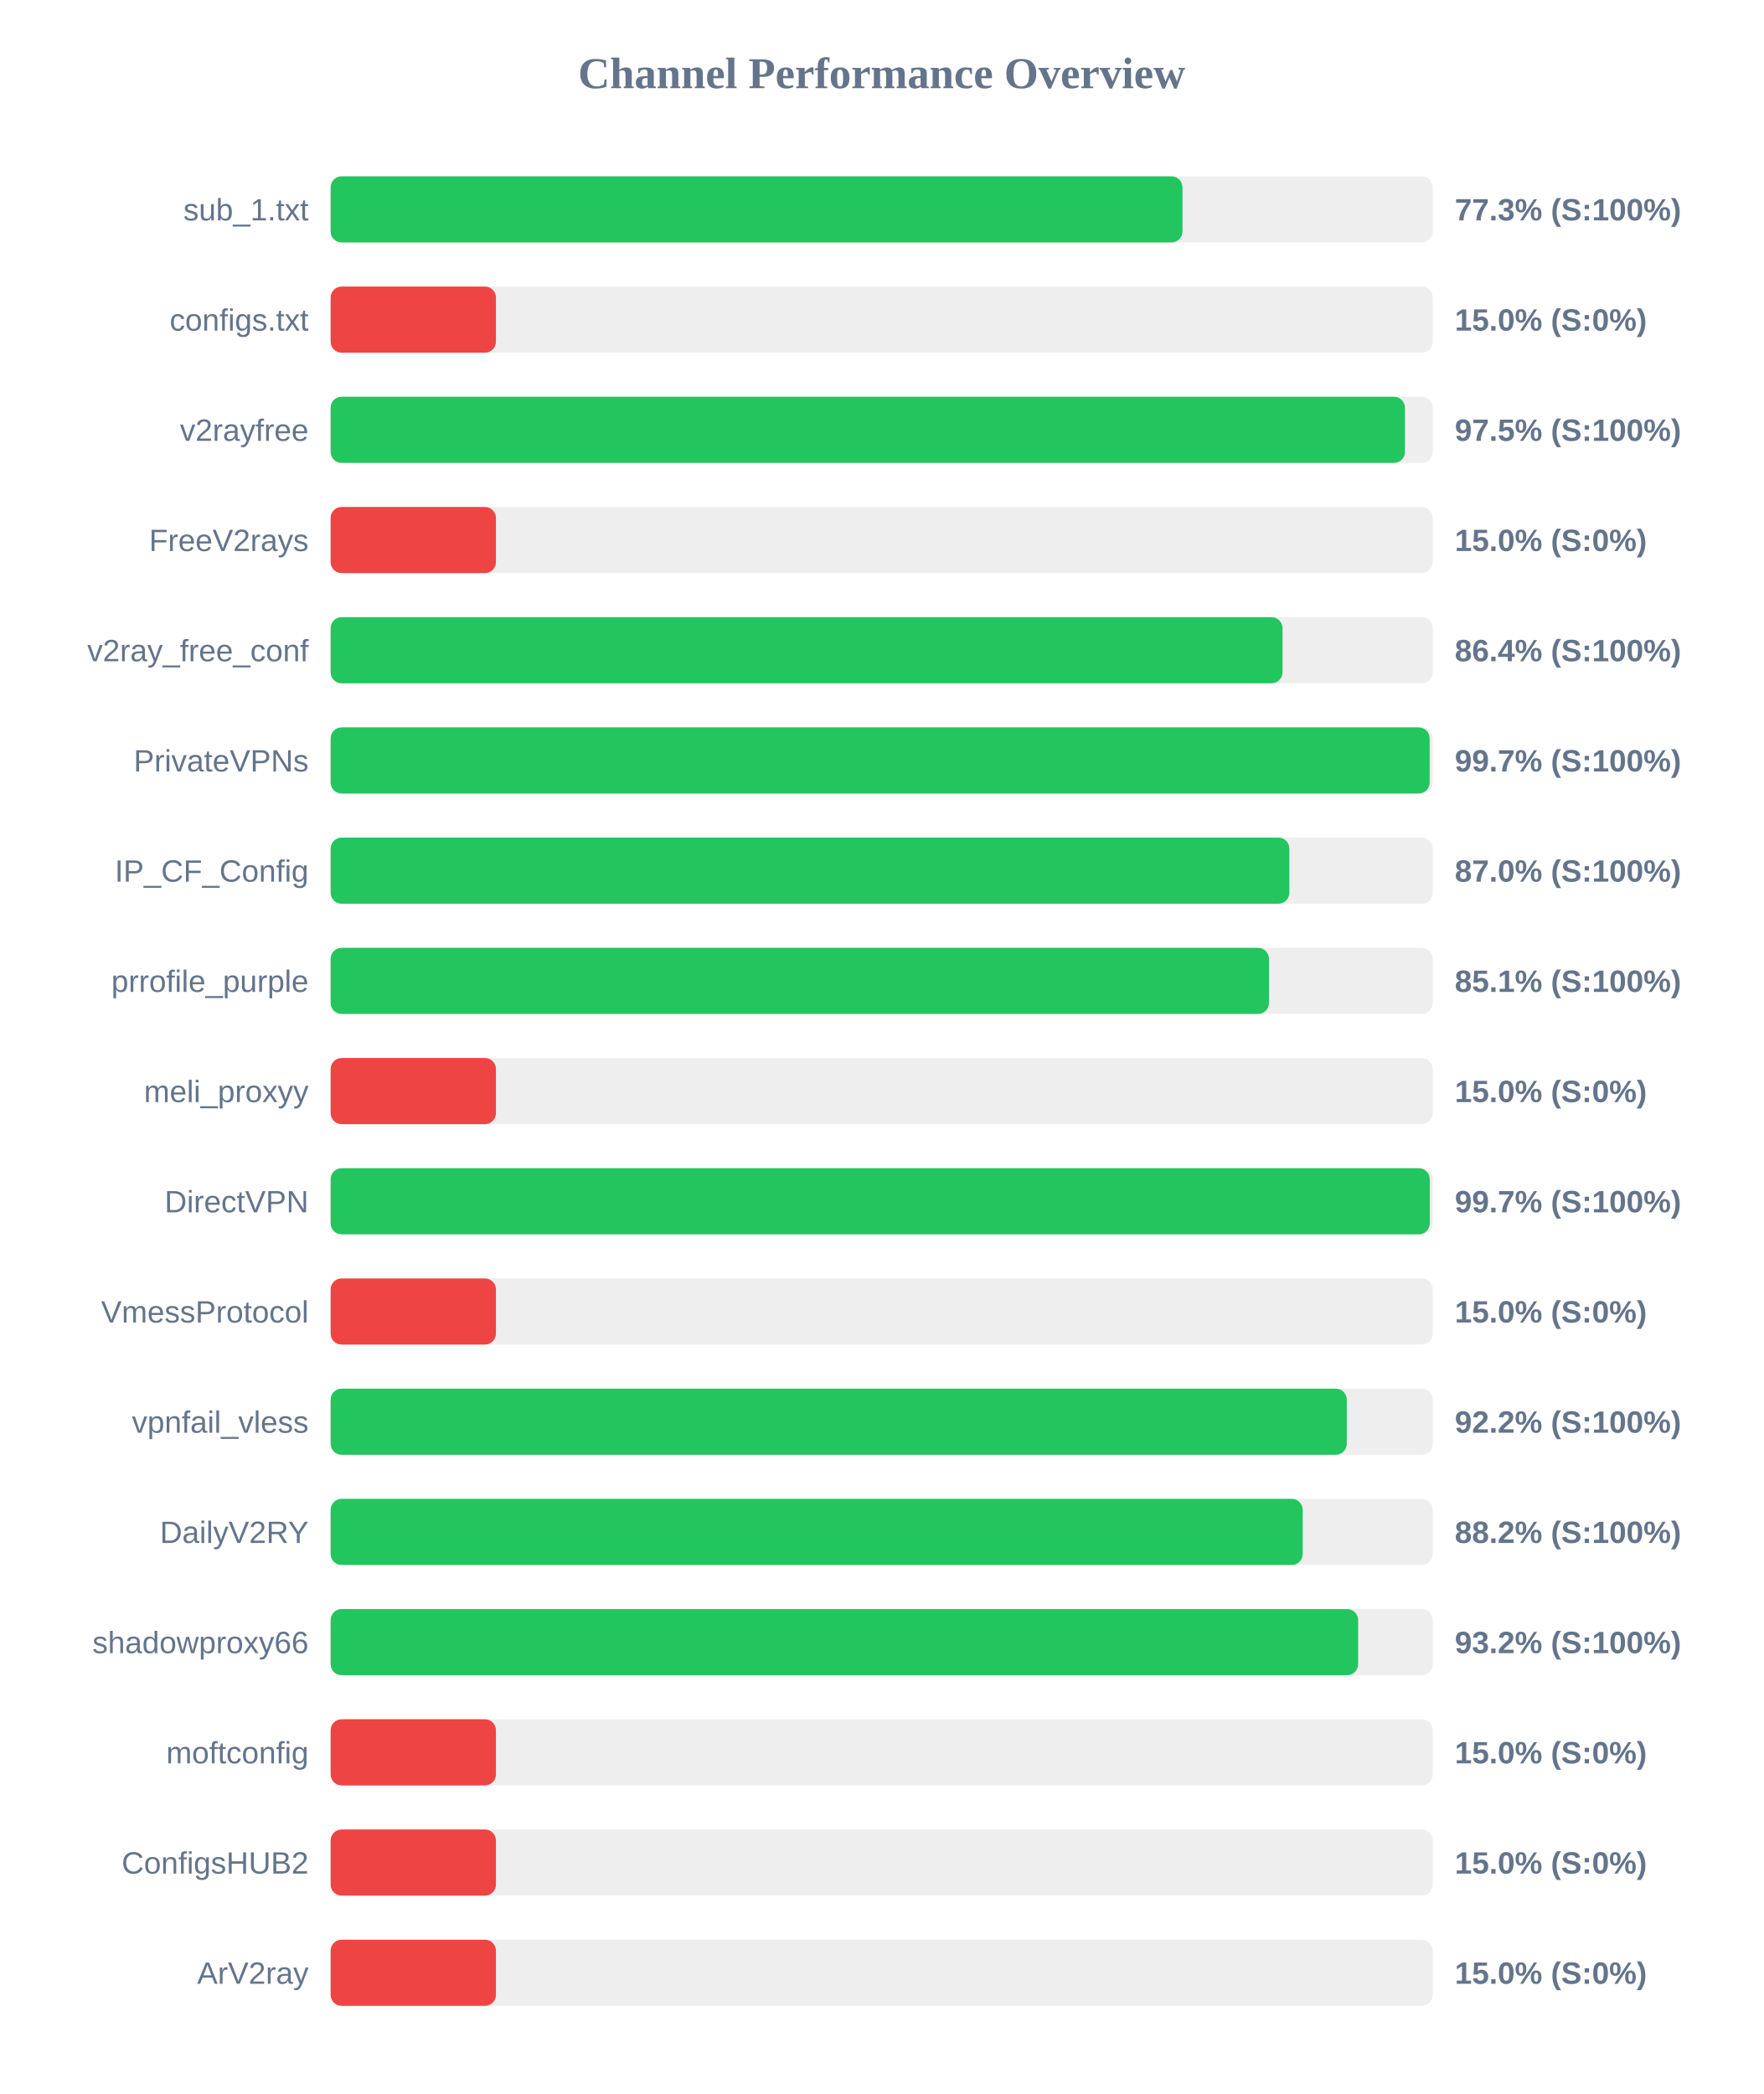
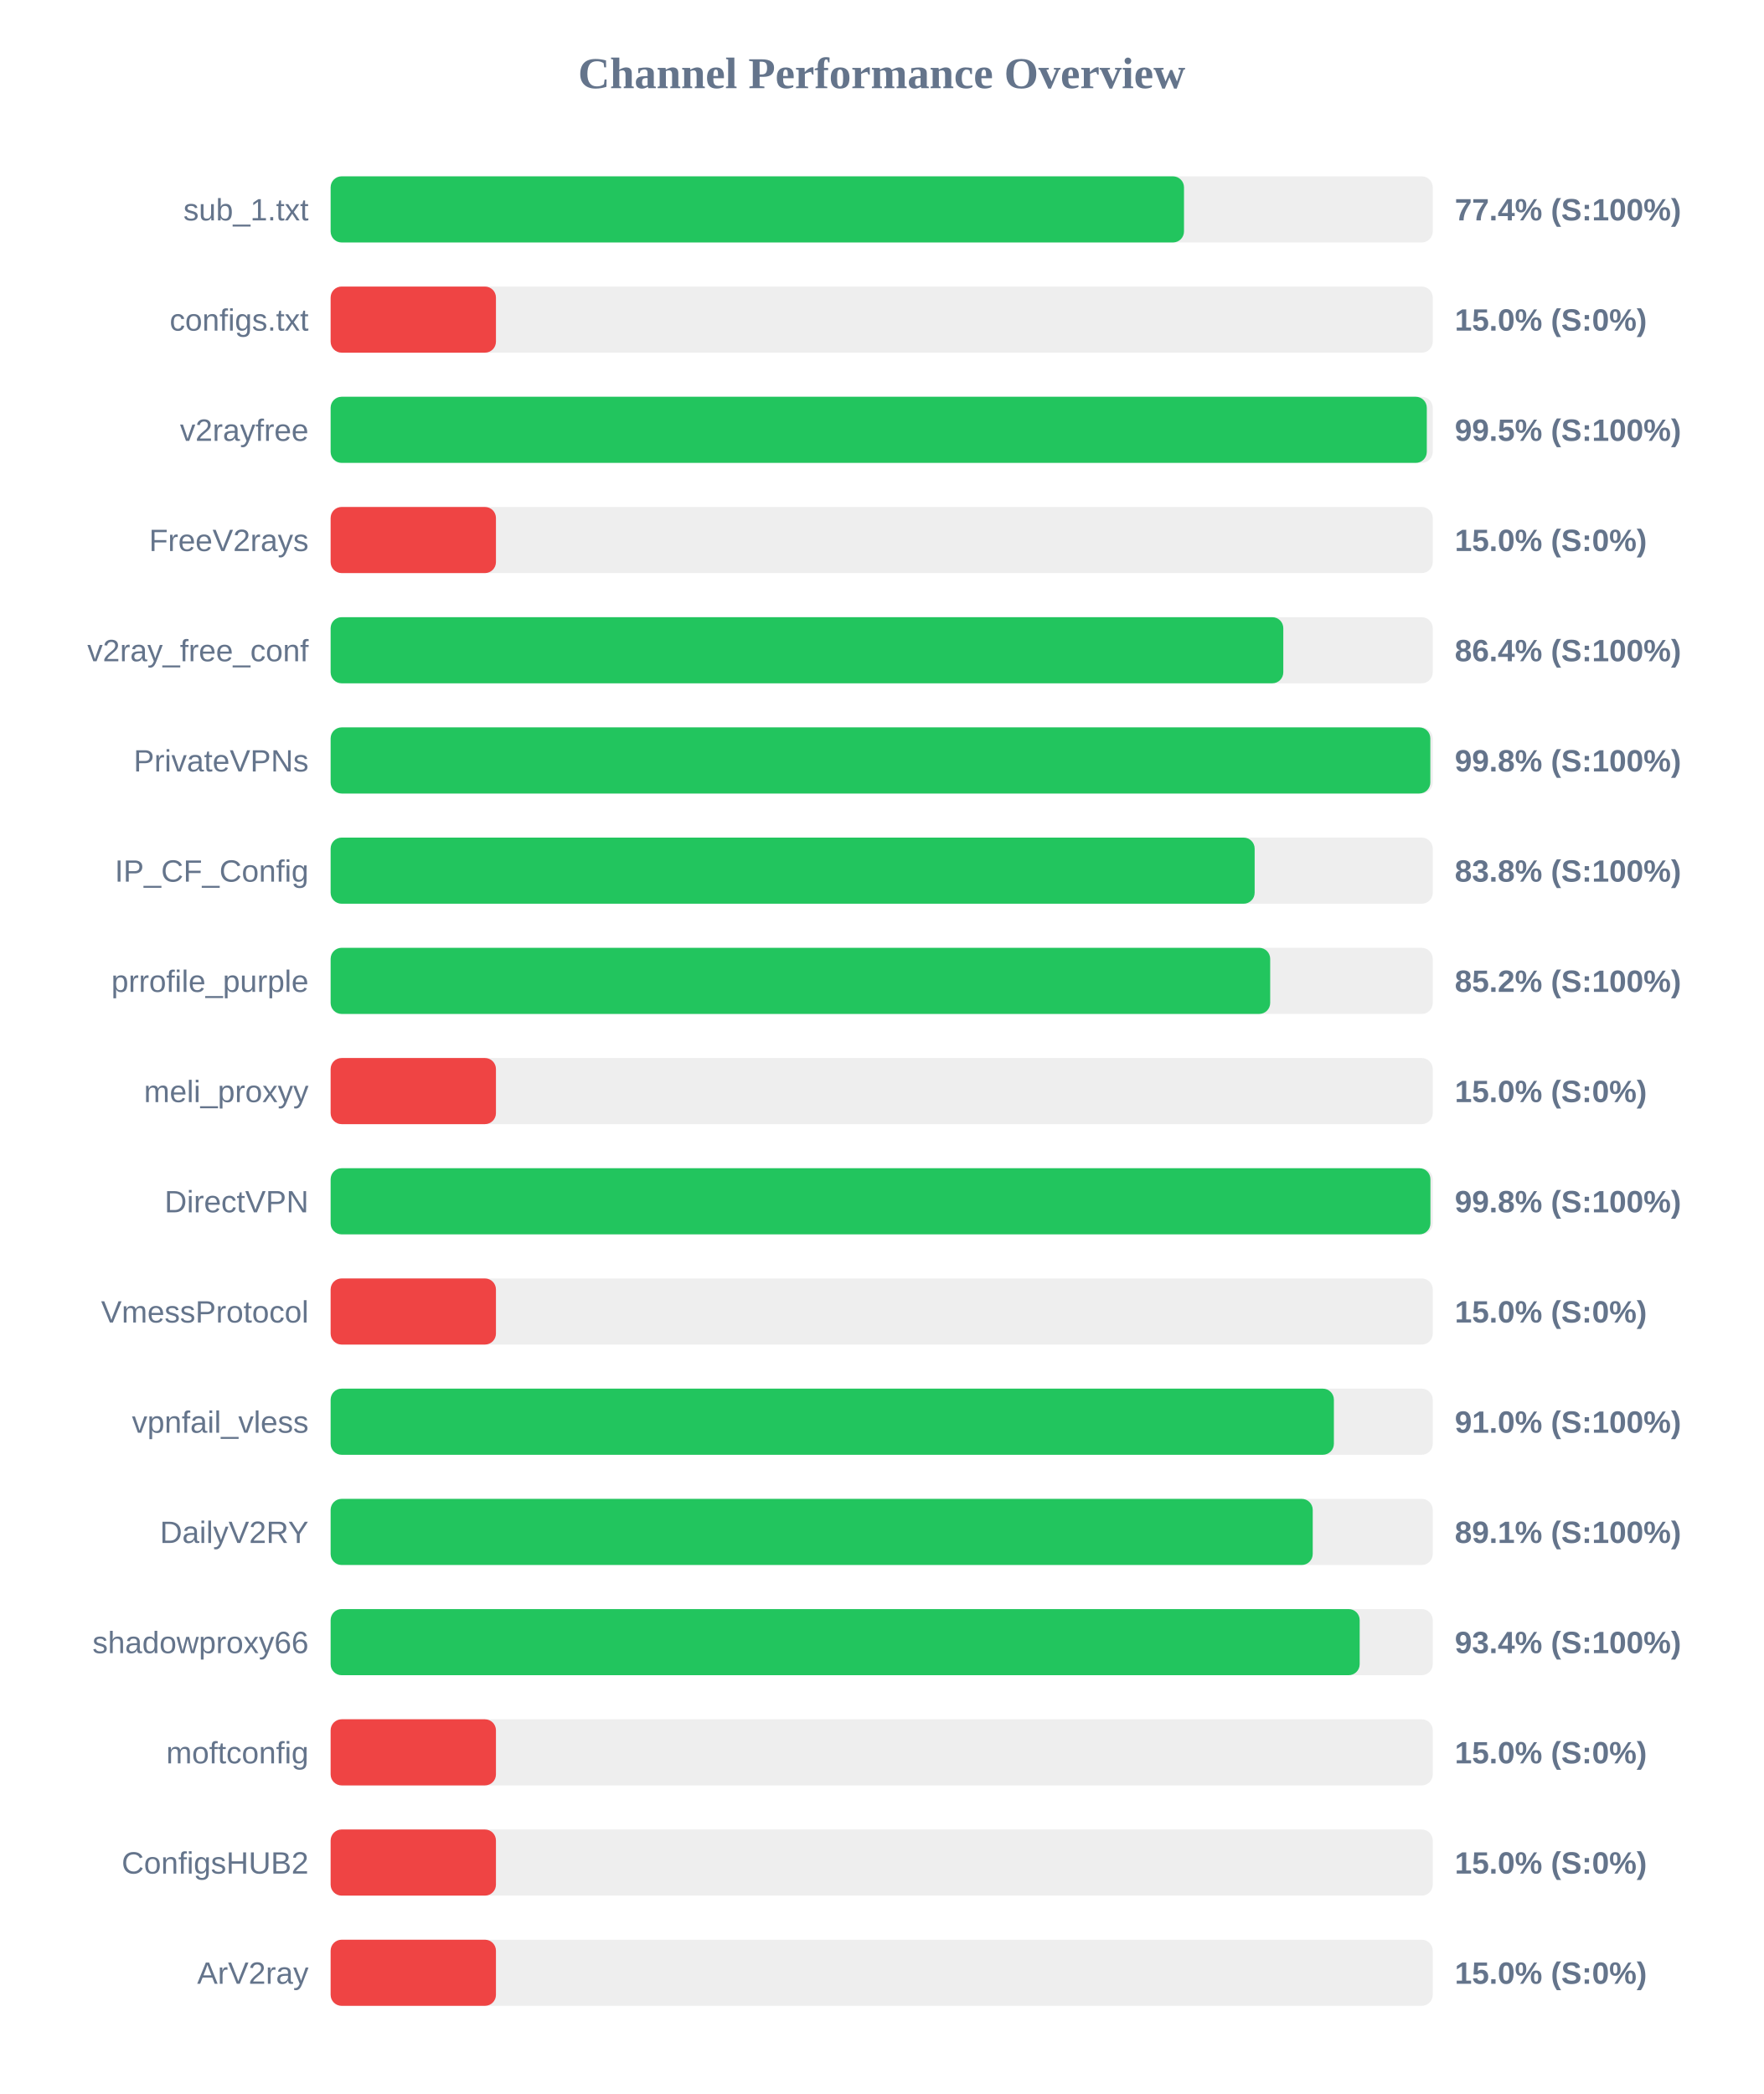
<svg xmlns="http://www.w3.org/2000/svg" width="800" height="950" version="1.1">
  <style>
        .row { font: 14px Arial; fill: #64748b; }
        .score { font: bold 14px Arial; fill: #64748b; }
    </style>
  <text x="400" y="40" text-anchor="middle" font-size="20px" font-weight="bold" fill="#64748b">Channel Performance Overview</text>
  <rect x="150" y="80" width="500" height="30" fill="#eee" rx="5" />
-   <rect x="150" y="80" width="386.45" height="30" fill="#22c55e" rx="5" />
+   <rect x="150" y="80" width="387.15" height="30" fill="#22c55e" rx="5" />
  <text x="140" y="100" text-anchor="end" class="row">sub_1.txt</text>
-   <text x="660" y="100" text-anchor="start" class="score">77.3% (S:100%)</text>
+   <text x="660" y="100" text-anchor="start" class="score">77.4% (S:100%)</text>
  <rect x="150" y="130" width="500" height="30" fill="#eee" rx="5" />
  <rect x="150" y="130" width="75.0" height="30" fill="#ef4444" rx="5" />
  <text x="140" y="150" text-anchor="end" class="row">configs.txt</text>
  <text x="660" y="150" text-anchor="start" class="score">15.0% (S:0%)</text>
  <rect x="150" y="180" width="500" height="30" fill="#eee" rx="5" />
-   <rect x="150" y="180" width="487.4" height="30" fill="#22c55e" rx="5" />
+   <rect x="150" y="180" width="497.3" height="30" fill="#22c55e" rx="5" />
  <text x="140" y="200" text-anchor="end" class="row">v2rayfree</text>
-   <text x="660" y="200" text-anchor="start" class="score">97.5% (S:100%)</text>
+   <text x="660" y="200" text-anchor="start" class="score">99.5% (S:100%)</text>
  <rect x="150" y="230" width="500" height="30" fill="#eee" rx="5" />
  <rect x="150" y="230" width="75.0" height="30" fill="#ef4444" rx="5" />
  <text x="140" y="250" text-anchor="end" class="row">FreeV2rays</text>
  <text x="660" y="250" text-anchor="start" class="score">15.0% (S:0%)</text>
  <rect x="150" y="280" width="500" height="30" fill="#eee" rx="5" />
-   <rect x="150" y="280" width="431.85" height="30" fill="#22c55e" rx="5" />
+   <rect x="150" y="280" width="432.2" height="30" fill="#22c55e" rx="5" />
  <text x="140" y="300" text-anchor="end" class="row">v2ray_free_conf</text>
  <text x="660" y="300" text-anchor="start" class="score">86.4% (S:100%)</text>
  <rect x="150" y="330" width="500" height="30" fill="#eee" rx="5" />
-   <rect x="150" y="330" width="498.6" height="30" fill="#22c55e" rx="5" />
+   <rect x="150" y="330" width="498.9" height="30" fill="#22c55e" rx="5" />
  <text x="140" y="350" text-anchor="end" class="row">PrivateVPNs</text>
-   <text x="660" y="350" text-anchor="start" class="score">99.7% (S:100%)</text>
+   <text x="660" y="350" text-anchor="start" class="score">99.8% (S:100%)</text>
  <rect x="150" y="380" width="500" height="30" fill="#eee" rx="5" />
-   <rect x="150" y="380" width="434.95" height="30" fill="#22c55e" rx="5" />
+   <rect x="150" y="380" width="419.2" height="30" fill="#22c55e" rx="5" />
  <text x="140" y="400" text-anchor="end" class="row">IP_CF_Config</text>
-   <text x="660" y="400" text-anchor="start" class="score">87.0% (S:100%)</text>
+   <text x="660" y="400" text-anchor="start" class="score">83.8% (S:100%)</text>
  <rect x="150" y="430" width="500" height="30" fill="#eee" rx="5" />
-   <rect x="150" y="430" width="425.7" height="30" fill="#22c55e" rx="5" />
+   <rect x="150" y="430" width="426.25" height="30" fill="#22c55e" rx="5" />
  <text x="140" y="450" text-anchor="end" class="row">prrofile_purple</text>
-   <text x="660" y="450" text-anchor="start" class="score">85.1% (S:100%)</text>
+   <text x="660" y="450" text-anchor="start" class="score">85.2% (S:100%)</text>
  <rect x="150" y="480" width="500" height="30" fill="#eee" rx="5" />
  <rect x="150" y="480" width="75.0" height="30" fill="#ef4444" rx="5" />
  <text x="140" y="500" text-anchor="end" class="row">meli_proxyy</text>
  <text x="660" y="500" text-anchor="start" class="score">15.0% (S:0%)</text>
  <rect x="150" y="530" width="500" height="30" fill="#eee" rx="5" />
-   <rect x="150" y="530" width="498.65" height="30" fill="#22c55e" rx="5" />
+   <rect x="150" y="530" width="498.95" height="30" fill="#22c55e" rx="5" />
  <text x="140" y="550" text-anchor="end" class="row">DirectVPN</text>
-   <text x="660" y="550" text-anchor="start" class="score">99.7% (S:100%)</text>
+   <text x="660" y="550" text-anchor="start" class="score">99.8% (S:100%)</text>
  <rect x="150" y="580" width="500" height="30" fill="#eee" rx="5" />
  <rect x="150" y="580" width="75.0" height="30" fill="#ef4444" rx="5" />
  <text x="140" y="600" text-anchor="end" class="row">VmessProtocol</text>
  <text x="660" y="600" text-anchor="start" class="score">15.0% (S:0%)</text>
  <rect x="150" y="630" width="500" height="30" fill="#eee" rx="5" />
-   <rect x="150" y="630" width="461.0" height="30" fill="#22c55e" rx="5" />
+   <rect x="150" y="630" width="455.15" height="30" fill="#22c55e" rx="5" />
  <text x="140" y="650" text-anchor="end" class="row">vpnfail_vless</text>
-   <text x="660" y="650" text-anchor="start" class="score">92.2% (S:100%)</text>
+   <text x="660" y="650" text-anchor="start" class="score">91.0% (S:100%)</text>
  <rect x="150" y="680" width="500" height="30" fill="#eee" rx="5" />
-   <rect x="150" y="680" width="441.0" height="30" fill="#22c55e" rx="5" />
+   <rect x="150" y="680" width="445.55" height="30" fill="#22c55e" rx="5" />
  <text x="140" y="700" text-anchor="end" class="row">DailyV2RY</text>
-   <text x="660" y="700" text-anchor="start" class="score">88.2% (S:100%)</text>
+   <text x="660" y="700" text-anchor="start" class="score">89.1% (S:100%)</text>
  <rect x="150" y="730" width="500" height="30" fill="#eee" rx="5" />
-   <rect x="150" y="730" width="466.15" height="30" fill="#22c55e" rx="5" />
+   <rect x="150" y="730" width="466.85" height="30" fill="#22c55e" rx="5" />
  <text x="140" y="750" text-anchor="end" class="row">shadowproxy66</text>
-   <text x="660" y="750" text-anchor="start" class="score">93.2% (S:100%)</text>
+   <text x="660" y="750" text-anchor="start" class="score">93.4% (S:100%)</text>
  <rect x="150" y="780" width="500" height="30" fill="#eee" rx="5" />
  <rect x="150" y="780" width="75.0" height="30" fill="#ef4444" rx="5" />
  <text x="140" y="800" text-anchor="end" class="row">moftconfig</text>
  <text x="660" y="800" text-anchor="start" class="score">15.0% (S:0%)</text>
  <rect x="150" y="830" width="500" height="30" fill="#eee" rx="5" />
  <rect x="150" y="830" width="75.0" height="30" fill="#ef4444" rx="5" />
  <text x="140" y="850" text-anchor="end" class="row">ConfigsHUB2</text>
  <text x="660" y="850" text-anchor="start" class="score">15.0% (S:0%)</text>
  <rect x="150" y="880" width="500" height="30" fill="#eee" rx="5" />
  <rect x="150" y="880" width="75.0" height="30" fill="#ef4444" rx="5" />
  <text x="140" y="900" text-anchor="end" class="row">ArV2ray</text>
  <text x="660" y="900" text-anchor="start" class="score">15.0% (S:0%)</text>
</svg>
